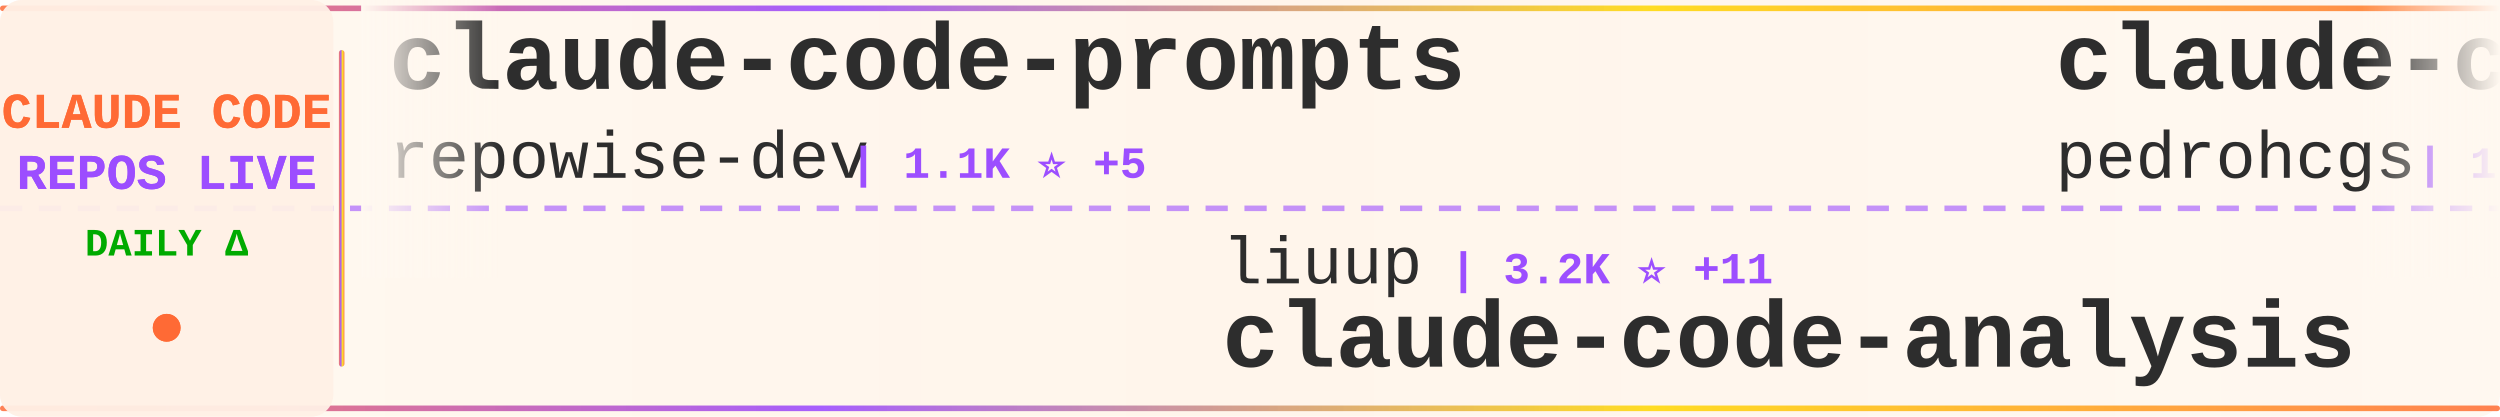
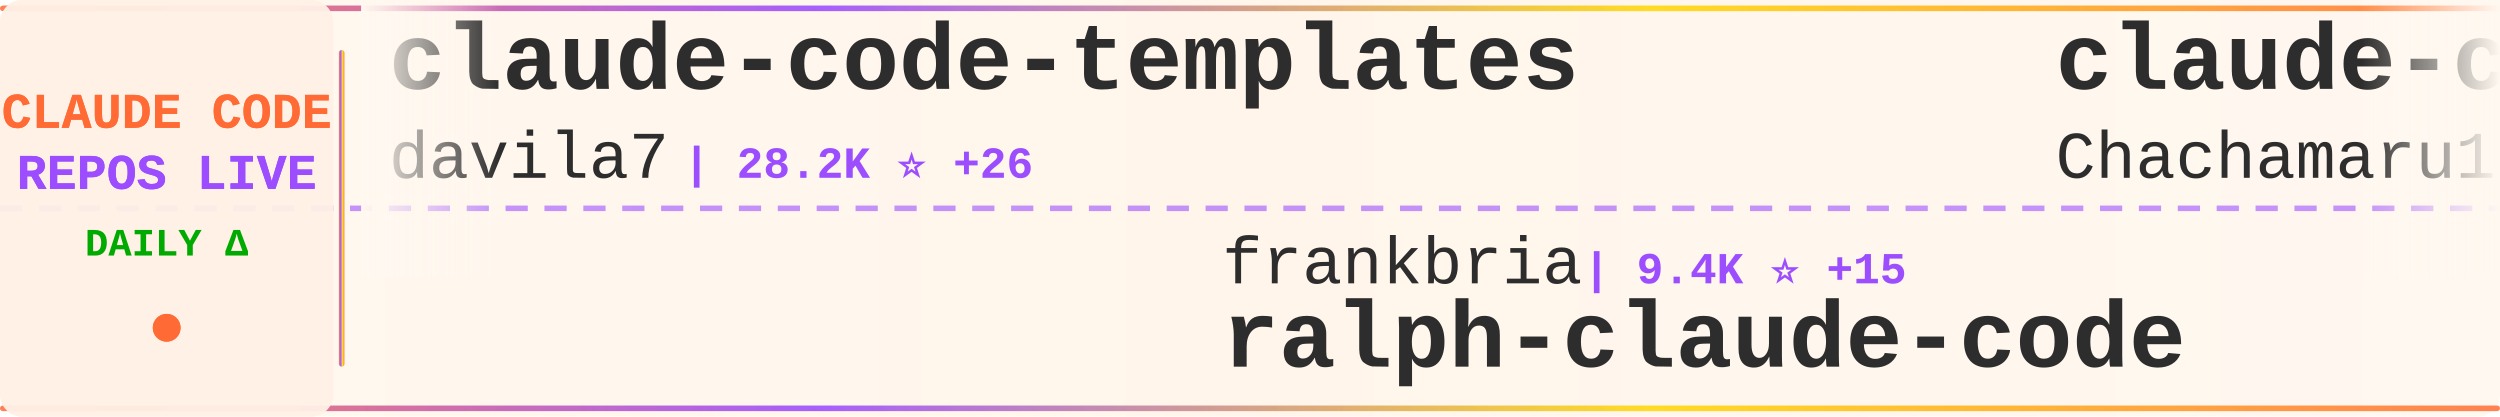
<svg xmlns="http://www.w3.org/2000/svg" width="900" height="150">
  <defs>
    <linearGradient id="tickerBg" x1="0%" y1="0%" x2="100%" y2="0%">
      <stop offset="0%" style="stop-color:#fff8f0;stop-opacity:0.98" />
      <stop offset="50%" style="stop-color:#fff5eb;stop-opacity:1" />
      <stop offset="100%" style="stop-color:#fff8f0;stop-opacity:0.98" />
    </linearGradient>
    <linearGradient id="borderGrad" x1="0%" y1="0%" x2="100%" y2="0%">
      <stop offset="0%" style="stop-color:#FF6B35;stop-opacity:0.85">
        <animate attributeName="stop-opacity" values="0.85;1;0.85" dur="2s" repeatCount="indefinite" />
      </stop>
      <stop offset="33%" style="stop-color:#9C4EFF;stop-opacity:0.9">
        <animate attributeName="stop-opacity" values="0.9;1;0.9" dur="2.2s" repeatCount="indefinite" />
      </stop>
      <stop offset="66%" style="stop-color:#FFD700;stop-opacity:0.85">
        <animate attributeName="stop-opacity" values="0.85;1;0.85" dur="1.8s" repeatCount="indefinite" />
      </stop>
      <stop offset="100%" style="stop-color:#FF6B35;stop-opacity:0.85">
        <animate attributeName="stop-opacity" values="0.85;1;0.85" dur="2s" repeatCount="indefinite" />
      </stop>
    </linearGradient>
    <filter id="textGlow">
      <feGaussianBlur stdDeviation="0.15" result="coloredBlur" />
      <feMerge>
        <feMergeNode in="coloredBlur" />
        <feMergeNode in="SourceGraphic" />
      </feMerge>
    </filter>
    <filter id="metricGlow">
      <feGaussianBlur stdDeviation="0.2" result="coloredBlur" />
      <feMerge>
        <feMergeNode in="coloredBlur" />
        <feMergeNode in="SourceGraphic" />
      </feMerge>
    </filter>
    <linearGradient id="leftFade" x1="0%" y1="0%" x2="100%" y2="0%">
      <stop offset="0%" style="stop-color:#fff8f0;stop-opacity:1" />
      <stop offset="100%" style="stop-color:#fff8f0;stop-opacity:0" />
    </linearGradient>
    <linearGradient id="rightFade" x1="0%" y1="0%" x2="100%" y2="0%">
      <stop offset="0%" style="stop-color:#fff8f0;stop-opacity:0" />
      <stop offset="100%" style="stop-color:#fff8f0;stop-opacity:1" />
    </linearGradient>
  </defs>
  <rect width="900" height="150" fill="url(#tickerBg)" rx="8" />
  <rect x="0" y="2" width="900" height="2" fill="url(#borderGrad)" rx="1" />
  <rect x="0" y="146" width="900" height="2" fill="url(#borderGrad)" rx="1" />
  <line x1="0" y1="75" x2="900" y2="75" stroke="#9C4EFF" stroke-width="2" stroke-dasharray="8 6" opacity="0.6" />
  <rect x="0" y="0" width="120" height="150" fill="#fff0e6" opacity="0.95" rx="8" />
  <text x="60" y="46" font-family="'Courier New', monospace" font-size="18" font-weight="bold" fill="#FF6B35" text-anchor="middle" filter="url(#textGlow)">
    CLAUDE CODE
  </text>
  <text x="60" y="68" font-family="'Courier New', monospace" font-size="18" font-weight="bold" fill="#9C4EFF" text-anchor="middle" filter="url(#textGlow)">
    REPOS LIVE
  </text>
  <text x="60" y="92" font-family="'Courier New', monospace" font-size="14" font-weight="bold" fill="#00aa00" text-anchor="middle">
    DAILY Δ
  </text>
  <circle cx="60" cy="118" r="5" fill="#FF6B35" filter="url(#metricGlow)">
    <animate attributeName="r" values="4;6;4" dur="1.5s" repeatCount="indefinite" />
    <animate attributeName="opacity" values="0.6;1;0.6" dur="1.5s" repeatCount="indefinite" />
  </circle>
  <rect x="122" y="18" width="2" height="114" fill="url(#borderGrad)" rx="1" />
  <clipPath id="tickerClip">
    <rect x="130" y="0" width="770" height="150" />
  </clipPath>
  <g clip-path="url(#tickerClip)">
    <g id="tickerItems">
      <animateTransform attributeName="transform" attributeType="XML" type="translate" from="0 0" to="-3000 0" dur="54s" repeatCount="indefinite" />
      <g transform="translate(0, 0)">
-         <text x="140" y="32" font-family="'Courier New', monospace" font-size="34" font-weight="bold" fill="#2d2d2d">claude-code-prompts</text>
-         <text x="140" y="64" font-family="'Courier New', monospace" font-size="24" font-weight="normal" fill="#2d2d2d" opacity="1.0">repowise-dev</text>
-         <text x="306" y="64" font-family="'Courier New', monospace" font-size="16" font-weight="bold" fill="#9C4EFF"> | 1.1K ⭐ +5</text>
+         <text x="140" y="32" font-family="'Courier New', monospace" font-size="34" font-weight="bold" fill="#2d2d2d">claude-code-templates</text>
+         <text x="140" y="64" font-family="'Courier New', monospace" font-size="24" font-weight="normal" fill="#2d2d2d" opacity="1.0">davila7</text>
+         <text x="246" y="64" font-family="'Courier New', monospace" font-size="16" font-weight="bold" fill="#9C4EFF"> | 28.2K ⭐ +26</text>
      </g>
      <g transform="translate(300, 0)">
-         <text x="140" y="102" font-family="'Courier New', monospace" font-size="24" font-weight="normal" fill="#2d2d2d" opacity="1.0">liuup</text>
-         <text x="222" y="102" font-family="'Courier New', monospace" font-size="16" font-weight="bold" fill="#9C4EFF"> | 3.2K ⭐ +11</text>
-         <text x="140" y="132" font-family="'Courier New', monospace" font-size="34" font-weight="bold" fill="#2d2d2d">claude-code-analysis</text>
+         <text x="140" y="102" font-family="'Courier New', monospace" font-size="24" font-weight="normal" fill="#2d2d2d" opacity="1.0">frankbria</text>
+         <text x="270" y="102" font-family="'Courier New', monospace" font-size="16" font-weight="bold" fill="#9C4EFF"> | 9.4K ⭐ +15</text>
+         <text x="140" y="132" font-family="'Courier New', monospace" font-size="34" font-weight="bold" fill="#2d2d2d">ralph-claude-code</text>
      </g>
      <g transform="translate(600, 0)">
-         <text x="140" y="32" font-family="'Courier New', monospace" font-size="34" font-weight="bold" fill="#2d2d2d">claude-code-my-workflow</text>
-         <text x="140" y="64" font-family="'Courier New', monospace" font-size="24" font-weight="normal" fill="#2d2d2d" opacity="1.0">pedrohcgs</text>
-         <text x="270" y="64" font-family="'Courier New', monospace" font-size="16" font-weight="bold" fill="#9C4EFF"> | 1.3K ⭐ +4</text>
+         <text x="140" y="32" font-family="'Courier New', monospace" font-size="34" font-weight="bold" fill="#2d2d2d">claude-code-harness</text>
+         <text x="140" y="64" font-family="'Courier New', monospace" font-size="24" font-weight="normal" fill="#2d2d2d" opacity="1.0">Chachamaru127</text>
+         <text x="318" y="64" font-family="'Courier New', monospace" font-size="16" font-weight="bold" fill="#9C4EFF"> | 2.8K ⭐ +5</text>
      </g>
      <g transform="translate(900, 0)">
-         <text x="140" y="102" font-family="'Courier New', monospace" font-size="24" font-weight="normal" fill="#2d2d2d" opacity="1.0">RichardAtCT</text>
-         <text x="294" y="102" font-family="'Courier New', monospace" font-size="16" font-weight="bold" fill="#9C4EFF"> | 2.7K ⭐ +2</text>
-         <text x="140" y="132" font-family="'Courier New', monospace" font-size="34" font-weight="bold" fill="#2d2d2d">claude-code-telegram</text>
+         <text x="140" y="102" font-family="'Courier New', monospace" font-size="24" font-weight="normal" fill="#2d2d2d" opacity="1.0">Donchitos</text>
+         <text x="270" y="102" font-family="'Courier New', monospace" font-size="16" font-weight="bold" fill="#9C4EFF"> | 22.0K ⭐ +36</text>
+         <text x="140" y="132" font-family="'Courier New', monospace" font-size="34" font-weight="bold" fill="#2d2d2d">Claude-Code-Game-Studios</text>
      </g>
      <g transform="translate(1200, 0)">
-         <text x="140" y="32" font-family="'Courier New', monospace" font-size="34" font-weight="bold" fill="#2d2d2d">sc-claude-code-files</text>
-         <text x="140" y="64" font-family="'Courier New', monospace" font-size="24" font-weight="normal" fill="#2d2d2d" opacity="1.0">https-deeplearning-ai</text>
-         <text x="414" y="64" font-family="'Courier New', monospace" font-size="16" font-weight="bold" fill="#9C4EFF"> | 532 ⭐</text>
+         <text x="140" y="32" font-family="'Courier New', monospace" font-size="34" font-weight="bold" fill="#2d2d2d">Dive-into-Claude-Code</text>
+         <text x="140" y="64" font-family="'Courier New', monospace" font-size="24" font-weight="normal" fill="#2d2d2d" opacity="1.0">VILA-Lab</text>
+         <text x="258" y="64" font-family="'Courier New', monospace" font-size="16" font-weight="bold" fill="#9C4EFF"> | 1.7K ⭐ +8</text>
      </g>
      <g transform="translate(1500, 0)">
-         <text x="140" y="102" font-family="'Courier New', monospace" font-size="24" font-weight="normal" fill="#2d2d2d" opacity="1.0">Pimzino</text>
-         <text x="246" y="102" font-family="'Courier New', monospace" font-size="16" font-weight="bold" fill="#9C4EFF"> | 3.8K ⭐ +1</text>
-         <text x="140" y="132" font-family="'Courier New', monospace" font-size="34" font-weight="bold" fill="#2d2d2d">claude-code-spec-workflo...</text>
+         <text x="140" y="102" font-family="'Courier New', monospace" font-size="24" font-weight="normal" fill="#2d2d2d" opacity="1.0">anthropics</text>
+         <text x="282" y="102" font-family="'Courier New', monospace" font-size="16" font-weight="bold" fill="#9C4EFF"> | 5.3K ⭐ +7</text>
+         <text x="140" y="132" font-family="'Courier New', monospace" font-size="34" font-weight="bold" fill="#2d2d2d">claude-code-security-rev...</text>
      </g>
      <g transform="translate(1800, 0)">
-         <text x="140" y="32" font-family="'Courier New', monospace" font-size="34" font-weight="bold" fill="#2d2d2d">Claude-code</text>
-         <text x="140" y="64" font-family="'Courier New', monospace" font-size="24" font-weight="normal" fill="#2d2d2d" opacity="1.0">zstmfhy</text>
-         <text x="246" y="64" font-family="'Courier New', monospace" font-size="16" font-weight="bold" fill="#9C4EFF"> | 190 ⭐</text>
+         <text x="140" y="32" font-family="'Courier New', monospace" font-size="34" font-weight="bold" fill="#2d2d2d">claude-howto</text>
+         <text x="140" y="64" font-family="'Courier New', monospace" font-size="24" font-weight="normal" fill="#2d2d2d" opacity="1.0">luongnv89</text>
+         <text x="270" y="64" font-family="'Courier New', monospace" font-size="16" font-weight="bold" fill="#9C4EFF"> | 37.7K ⭐ +63</text>
      </g>
      <g transform="translate(2100, 0)">
-         <text x="140" y="102" font-family="'Courier New', monospace" font-size="24" font-weight="normal" fill="#2d2d2d" opacity="1.0">FlorianBruniaux</text>
-         <text x="342" y="102" font-family="'Courier New', monospace" font-size="16" font-weight="bold" fill="#9C4EFF"> | 5.1K ⭐ +17</text>
-         <text x="140" y="132" font-family="'Courier New', monospace" font-size="34" font-weight="bold" fill="#2d2d2d">claude-code-ultimate-gui...</text>
+         <text x="140" y="102" font-family="'Courier New', monospace" font-size="24" font-weight="normal" fill="#2d2d2d" opacity="1.0">Maciek-roboblog</text>
+         <text x="342" y="102" font-family="'Courier New', monospace" font-size="16" font-weight="bold" fill="#9C4EFF"> | 8.2K ⭐ +9</text>
+         <text x="140" y="132" font-family="'Courier New', monospace" font-size="34" font-weight="bold" fill="#2d2d2d">Claude-Code-Usage-Monito...</text>
      </g>
      <g transform="translate(2400, 0)">
-         <text x="140" y="32" font-family="'Courier New', monospace" font-size="34" font-weight="bold" fill="#2d2d2d">claude-code-workflows</text>
-         <text x="140" y="64" font-family="'Courier New', monospace" font-size="24" font-weight="normal" fill="#2d2d2d" opacity="1.0">OneRedOak</text>
-         <text x="270" y="64" font-family="'Courier New', monospace" font-size="16" font-weight="bold" fill="#9C4EFF"> | 3.8K ⭐ +3</text>
+         <text x="140" y="32" font-family="'Courier New', monospace" font-size="34" font-weight="bold" fill="#2d2d2d">free-claude-code</text>
+         <text x="140" y="64" font-family="'Courier New', monospace" font-size="24" font-weight="normal" fill="#2d2d2d" opacity="1.0">Alishahryar1</text>
+         <text x="306" y="64" font-family="'Courier New', monospace" font-size="16" font-weight="bold" fill="#9C4EFF"> | 36.1K ⭐ +248</text>
      </g>
      <g transform="translate(2700, 0)">
-         <text x="140" y="102" font-family="'Courier New', monospace" font-size="24" font-weight="normal" fill="#2d2d2d" opacity="1.0">guanshan</text>
-         <text x="258" y="102" font-family="'Courier New', monospace" font-size="16" font-weight="bold" fill="#9C4EFF"> | 60 ⭐</text>
-         <text x="140" y="132" font-family="'Courier New', monospace" font-size="34" font-weight="bold" fill="#2d2d2d">ClaudeCode</text>
+         <text x="140" y="102" font-family="'Courier New', monospace" font-size="24" font-weight="normal" fill="#2d2d2d" opacity="1.0">andrew-kramer-inno</text>
+         <text x="378" y="102" font-family="'Courier New', monospace" font-size="16" font-weight="bold" fill="#9C4EFF"> | 589 ⭐</text>
+         <text x="140" y="132" font-family="'Courier New', monospace" font-size="34" font-weight="bold" fill="#2d2d2d">claude-code-source-build</text>
      </g>
      <g transform="translate(3000, 0)">
-         <text x="140" y="32" font-family="'Courier New', monospace" font-size="34" font-weight="bold" fill="#2d2d2d">claude-code-prompts</text>
-         <text x="140" y="64" font-family="'Courier New', monospace" font-size="24" font-weight="normal" fill="#2d2d2d" opacity="1.0">repowise-dev</text>
-         <text x="306" y="64" font-family="'Courier New', monospace" font-size="16" font-weight="bold" fill="#9C4EFF"> | 1.1K ⭐ +5</text>
+         <text x="140" y="32" font-family="'Courier New', monospace" font-size="34" font-weight="bold" fill="#2d2d2d">claude-code-templates</text>
+         <text x="140" y="64" font-family="'Courier New', monospace" font-size="24" font-weight="normal" fill="#2d2d2d" opacity="1.0">davila7</text>
+         <text x="246" y="64" font-family="'Courier New', monospace" font-size="16" font-weight="bold" fill="#9C4EFF"> | 28.2K ⭐ +26</text>
      </g>
      <g transform="translate(3300, 0)">
-         <text x="140" y="102" font-family="'Courier New', monospace" font-size="24" font-weight="normal" fill="#2d2d2d" opacity="1.0">liuup</text>
-         <text x="222" y="102" font-family="'Courier New', monospace" font-size="16" font-weight="bold" fill="#9C4EFF"> | 3.2K ⭐ +11</text>
-         <text x="140" y="132" font-family="'Courier New', monospace" font-size="34" font-weight="bold" fill="#2d2d2d">claude-code-analysis</text>
+         <text x="140" y="102" font-family="'Courier New', monospace" font-size="24" font-weight="normal" fill="#2d2d2d" opacity="1.0">frankbria</text>
+         <text x="270" y="102" font-family="'Courier New', monospace" font-size="16" font-weight="bold" fill="#9C4EFF"> | 9.4K ⭐ +15</text>
+         <text x="140" y="132" font-family="'Courier New', monospace" font-size="34" font-weight="bold" fill="#2d2d2d">ralph-claude-code</text>
      </g>
      <g transform="translate(3600, 0)">
-         <text x="140" y="32" font-family="'Courier New', monospace" font-size="34" font-weight="bold" fill="#2d2d2d">claude-code-my-workflow</text>
-         <text x="140" y="64" font-family="'Courier New', monospace" font-size="24" font-weight="normal" fill="#2d2d2d" opacity="1.0">pedrohcgs</text>
-         <text x="270" y="64" font-family="'Courier New', monospace" font-size="16" font-weight="bold" fill="#9C4EFF"> | 1.3K ⭐ +4</text>
+         <text x="140" y="32" font-family="'Courier New', monospace" font-size="34" font-weight="bold" fill="#2d2d2d">claude-code-harness</text>
+         <text x="140" y="64" font-family="'Courier New', monospace" font-size="24" font-weight="normal" fill="#2d2d2d" opacity="1.0">Chachamaru127</text>
+         <text x="318" y="64" font-family="'Courier New', monospace" font-size="16" font-weight="bold" fill="#9C4EFF"> | 2.8K ⭐ +5</text>
      </g>
      <g transform="translate(3900, 0)">
-         <text x="140" y="102" font-family="'Courier New', monospace" font-size="24" font-weight="normal" fill="#2d2d2d" opacity="1.0">RichardAtCT</text>
-         <text x="294" y="102" font-family="'Courier New', monospace" font-size="16" font-weight="bold" fill="#9C4EFF"> | 2.7K ⭐ +2</text>
-         <text x="140" y="132" font-family="'Courier New', monospace" font-size="34" font-weight="bold" fill="#2d2d2d">claude-code-telegram</text>
+         <text x="140" y="102" font-family="'Courier New', monospace" font-size="24" font-weight="normal" fill="#2d2d2d" opacity="1.0">Donchitos</text>
+         <text x="270" y="102" font-family="'Courier New', monospace" font-size="16" font-weight="bold" fill="#9C4EFF"> | 22.0K ⭐ +36</text>
+         <text x="140" y="132" font-family="'Courier New', monospace" font-size="34" font-weight="bold" fill="#2d2d2d">Claude-Code-Game-Studios</text>
      </g>
    </g>
  </g>
  <rect x="130" y="0" width="50" height="100" fill="url(#leftFade)" />
  <rect x="850" y="0" width="50" height="100" fill="url(#rightFade)" />
</svg>
